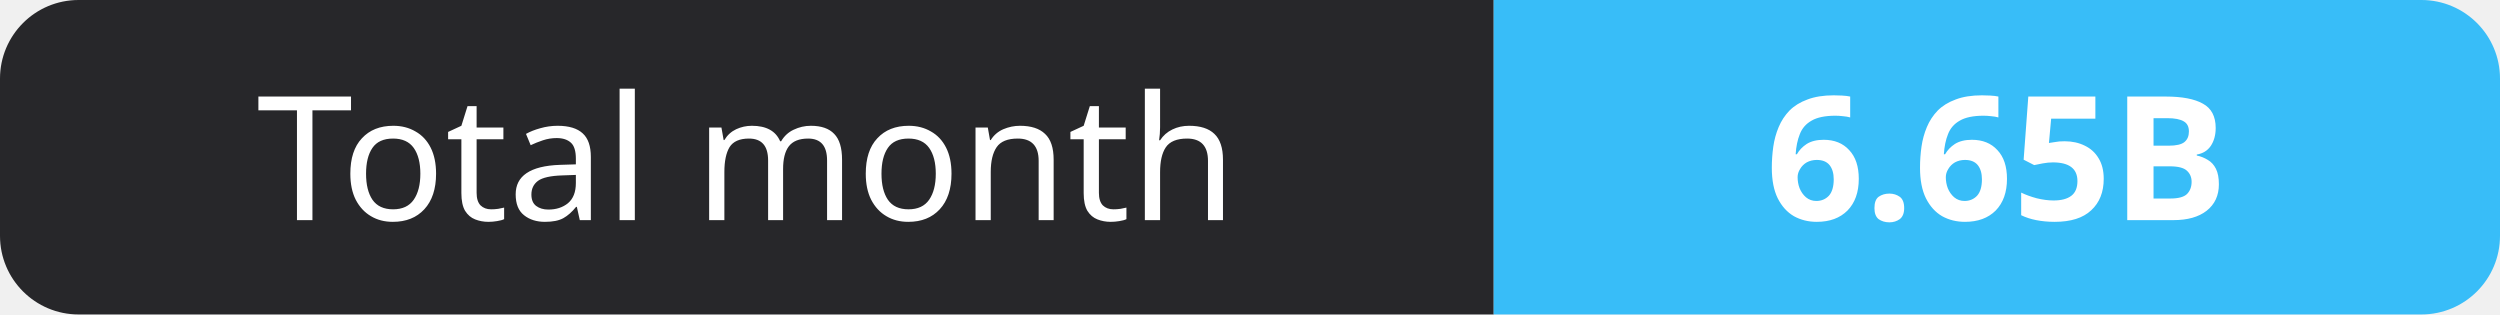
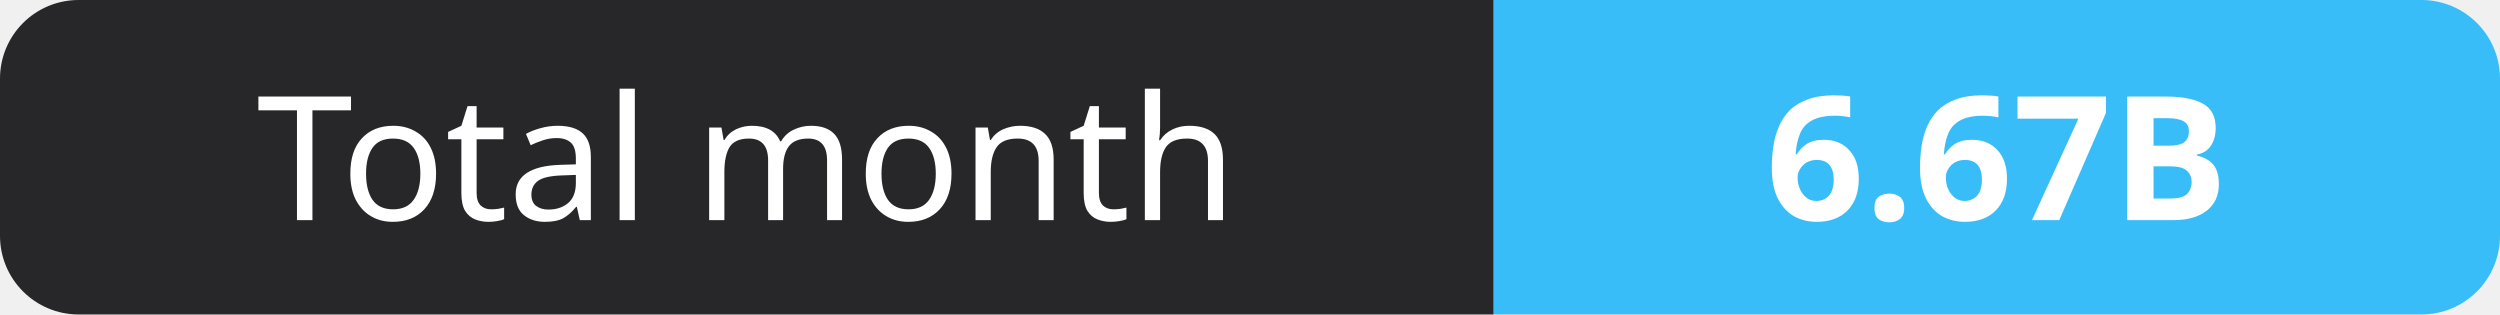
- <svg xmlns="http://www.w3.org/2000/svg" width="159" height="20" role="img" aria-label="Total month: 6.65B">
+ <svg xmlns="http://www.w3.org/2000/svg" width="159" height="20" role="img" aria-label="Total month: 6.67B">
  <clipPath id="r">
    <rect width="159" height="20" rx="5" fill="#fff" />
  </clipPath>
  <g clip-path="url(#r)">
    <rect width="95" height="20" fill="#27272a" />
    <rect x="95" width="64" height="20" fill="#38bdf8" />
  </g>
  <g fill="#fff" text-anchor="middle" font-family="Verdana,Geneva,sans-serif" font-size="11">
    <text x="47.5" y="14">Total month</text>
-     <text x="127.0" y="14" font-weight="700">6.65B</text>
+     <text x="127.0" y="14" font-weight="700">6.67B</text>
  </g>
</svg>
